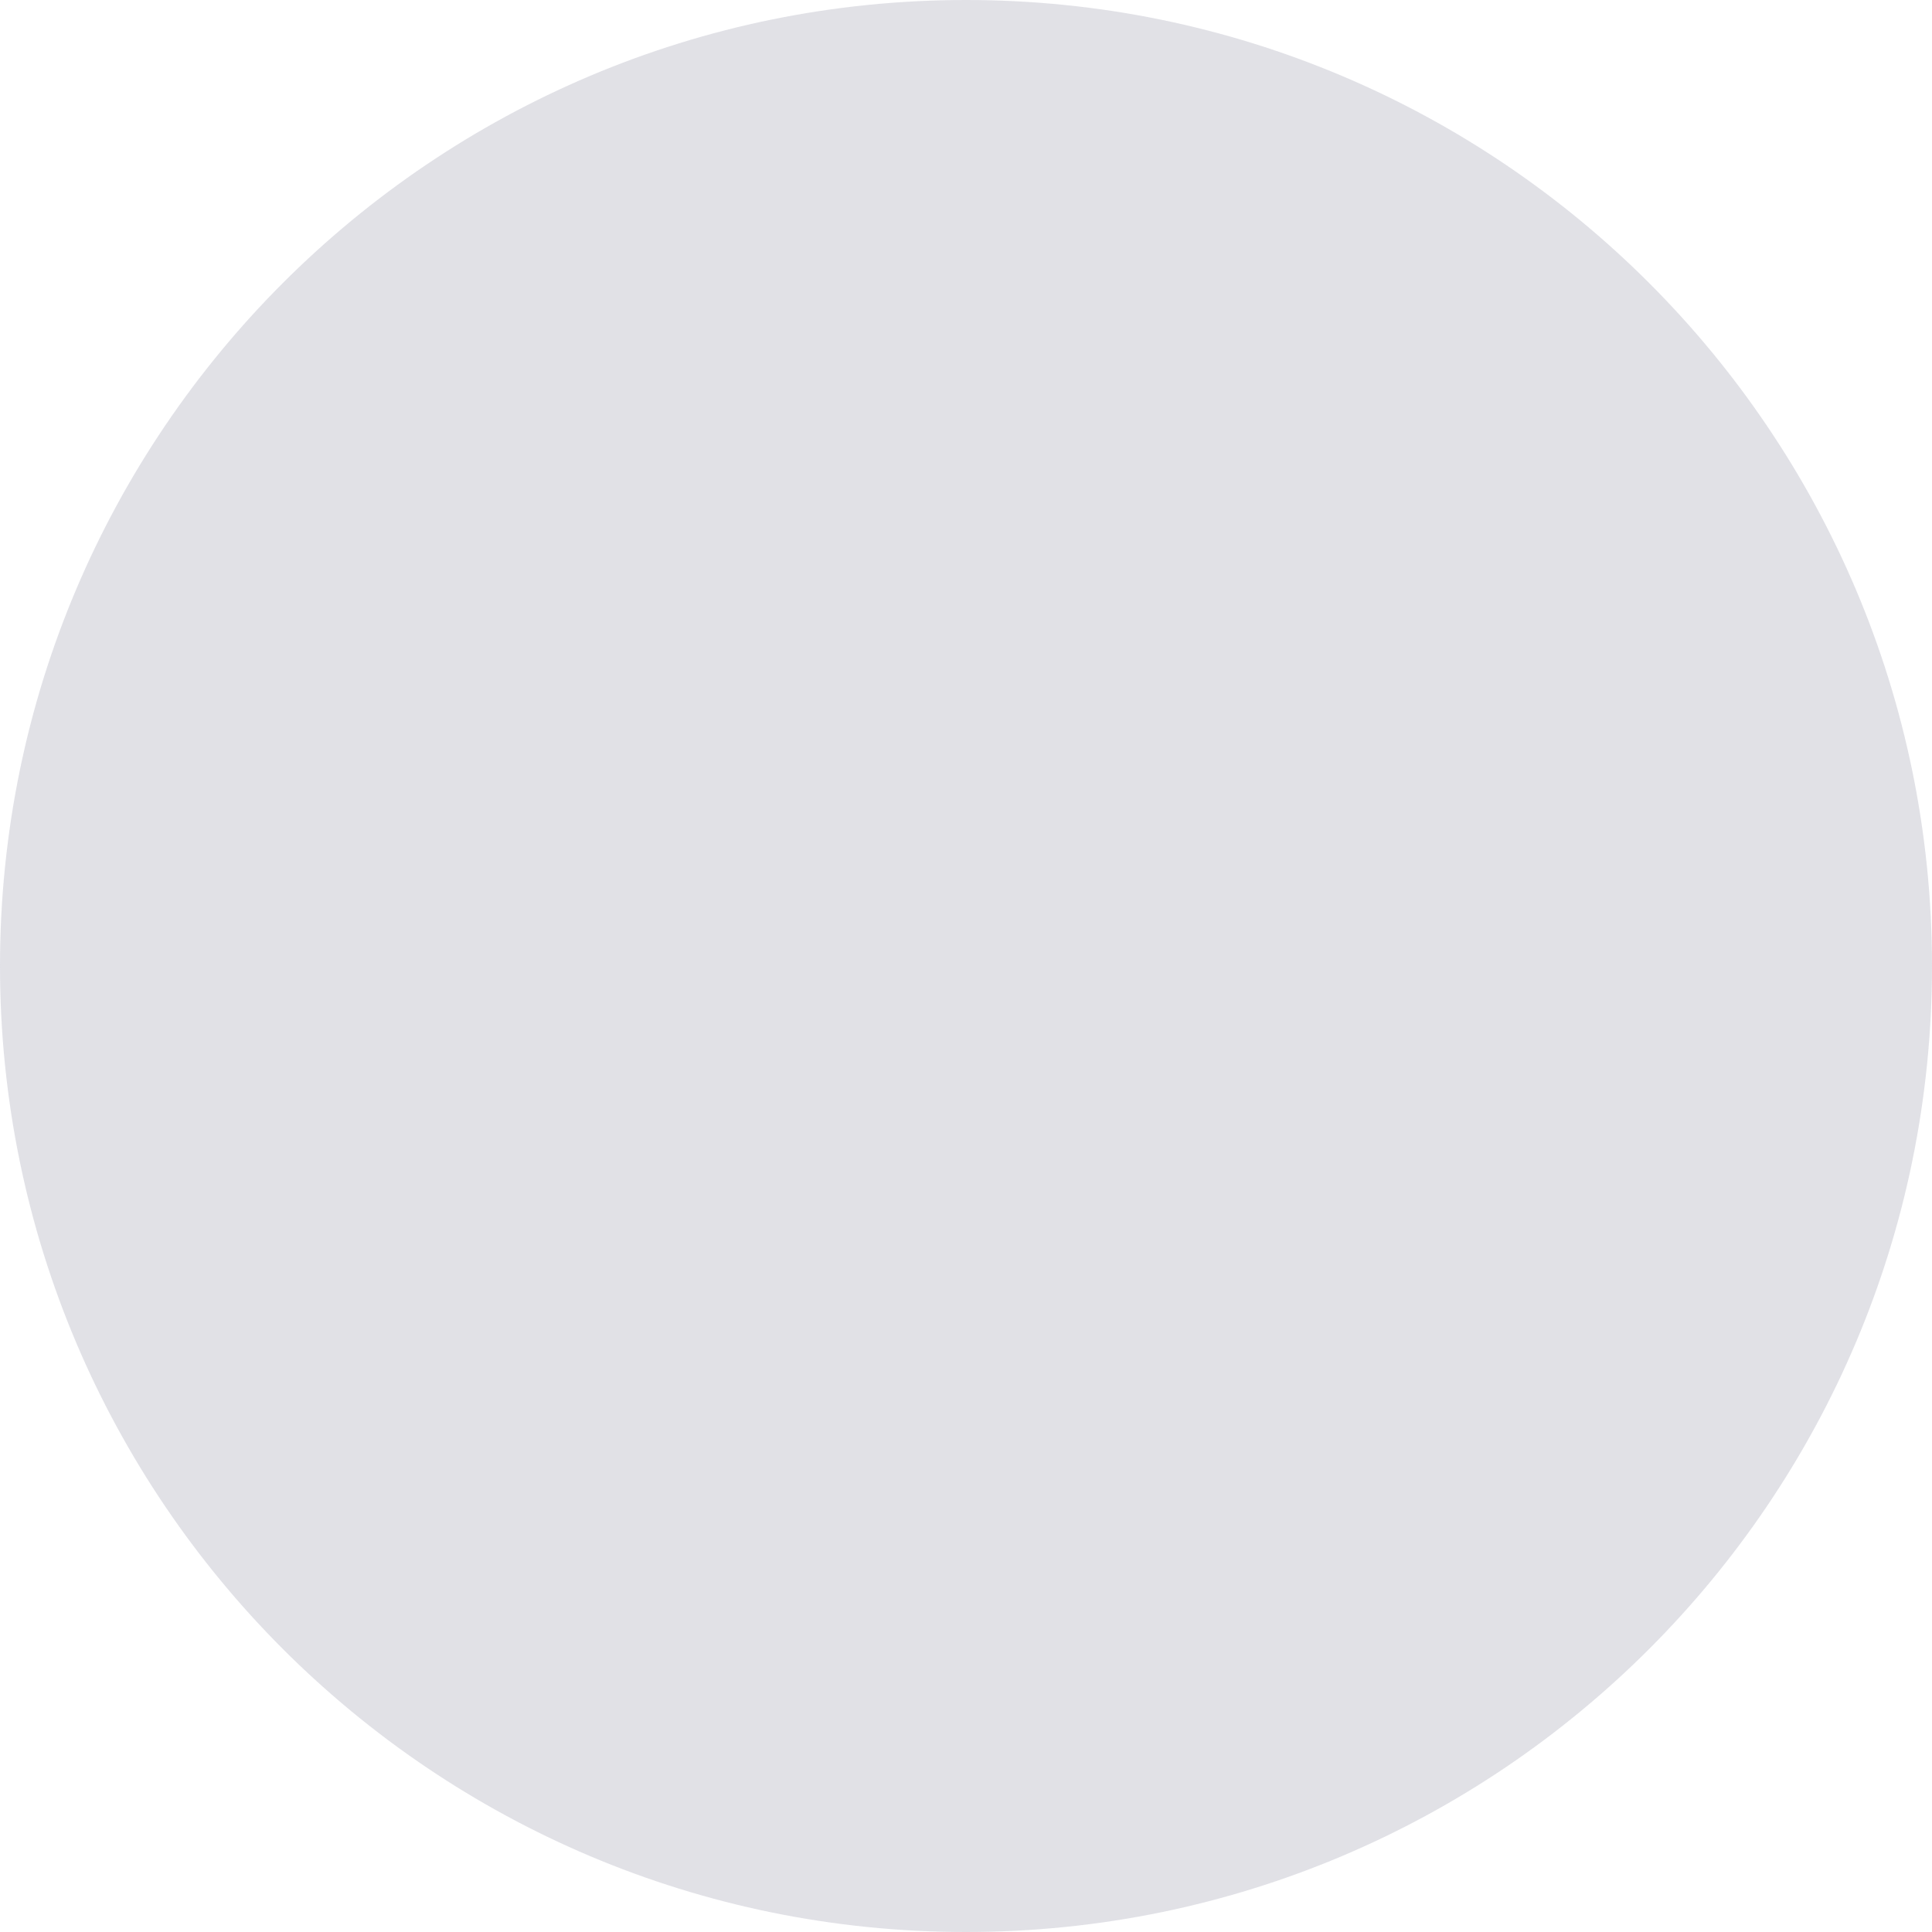
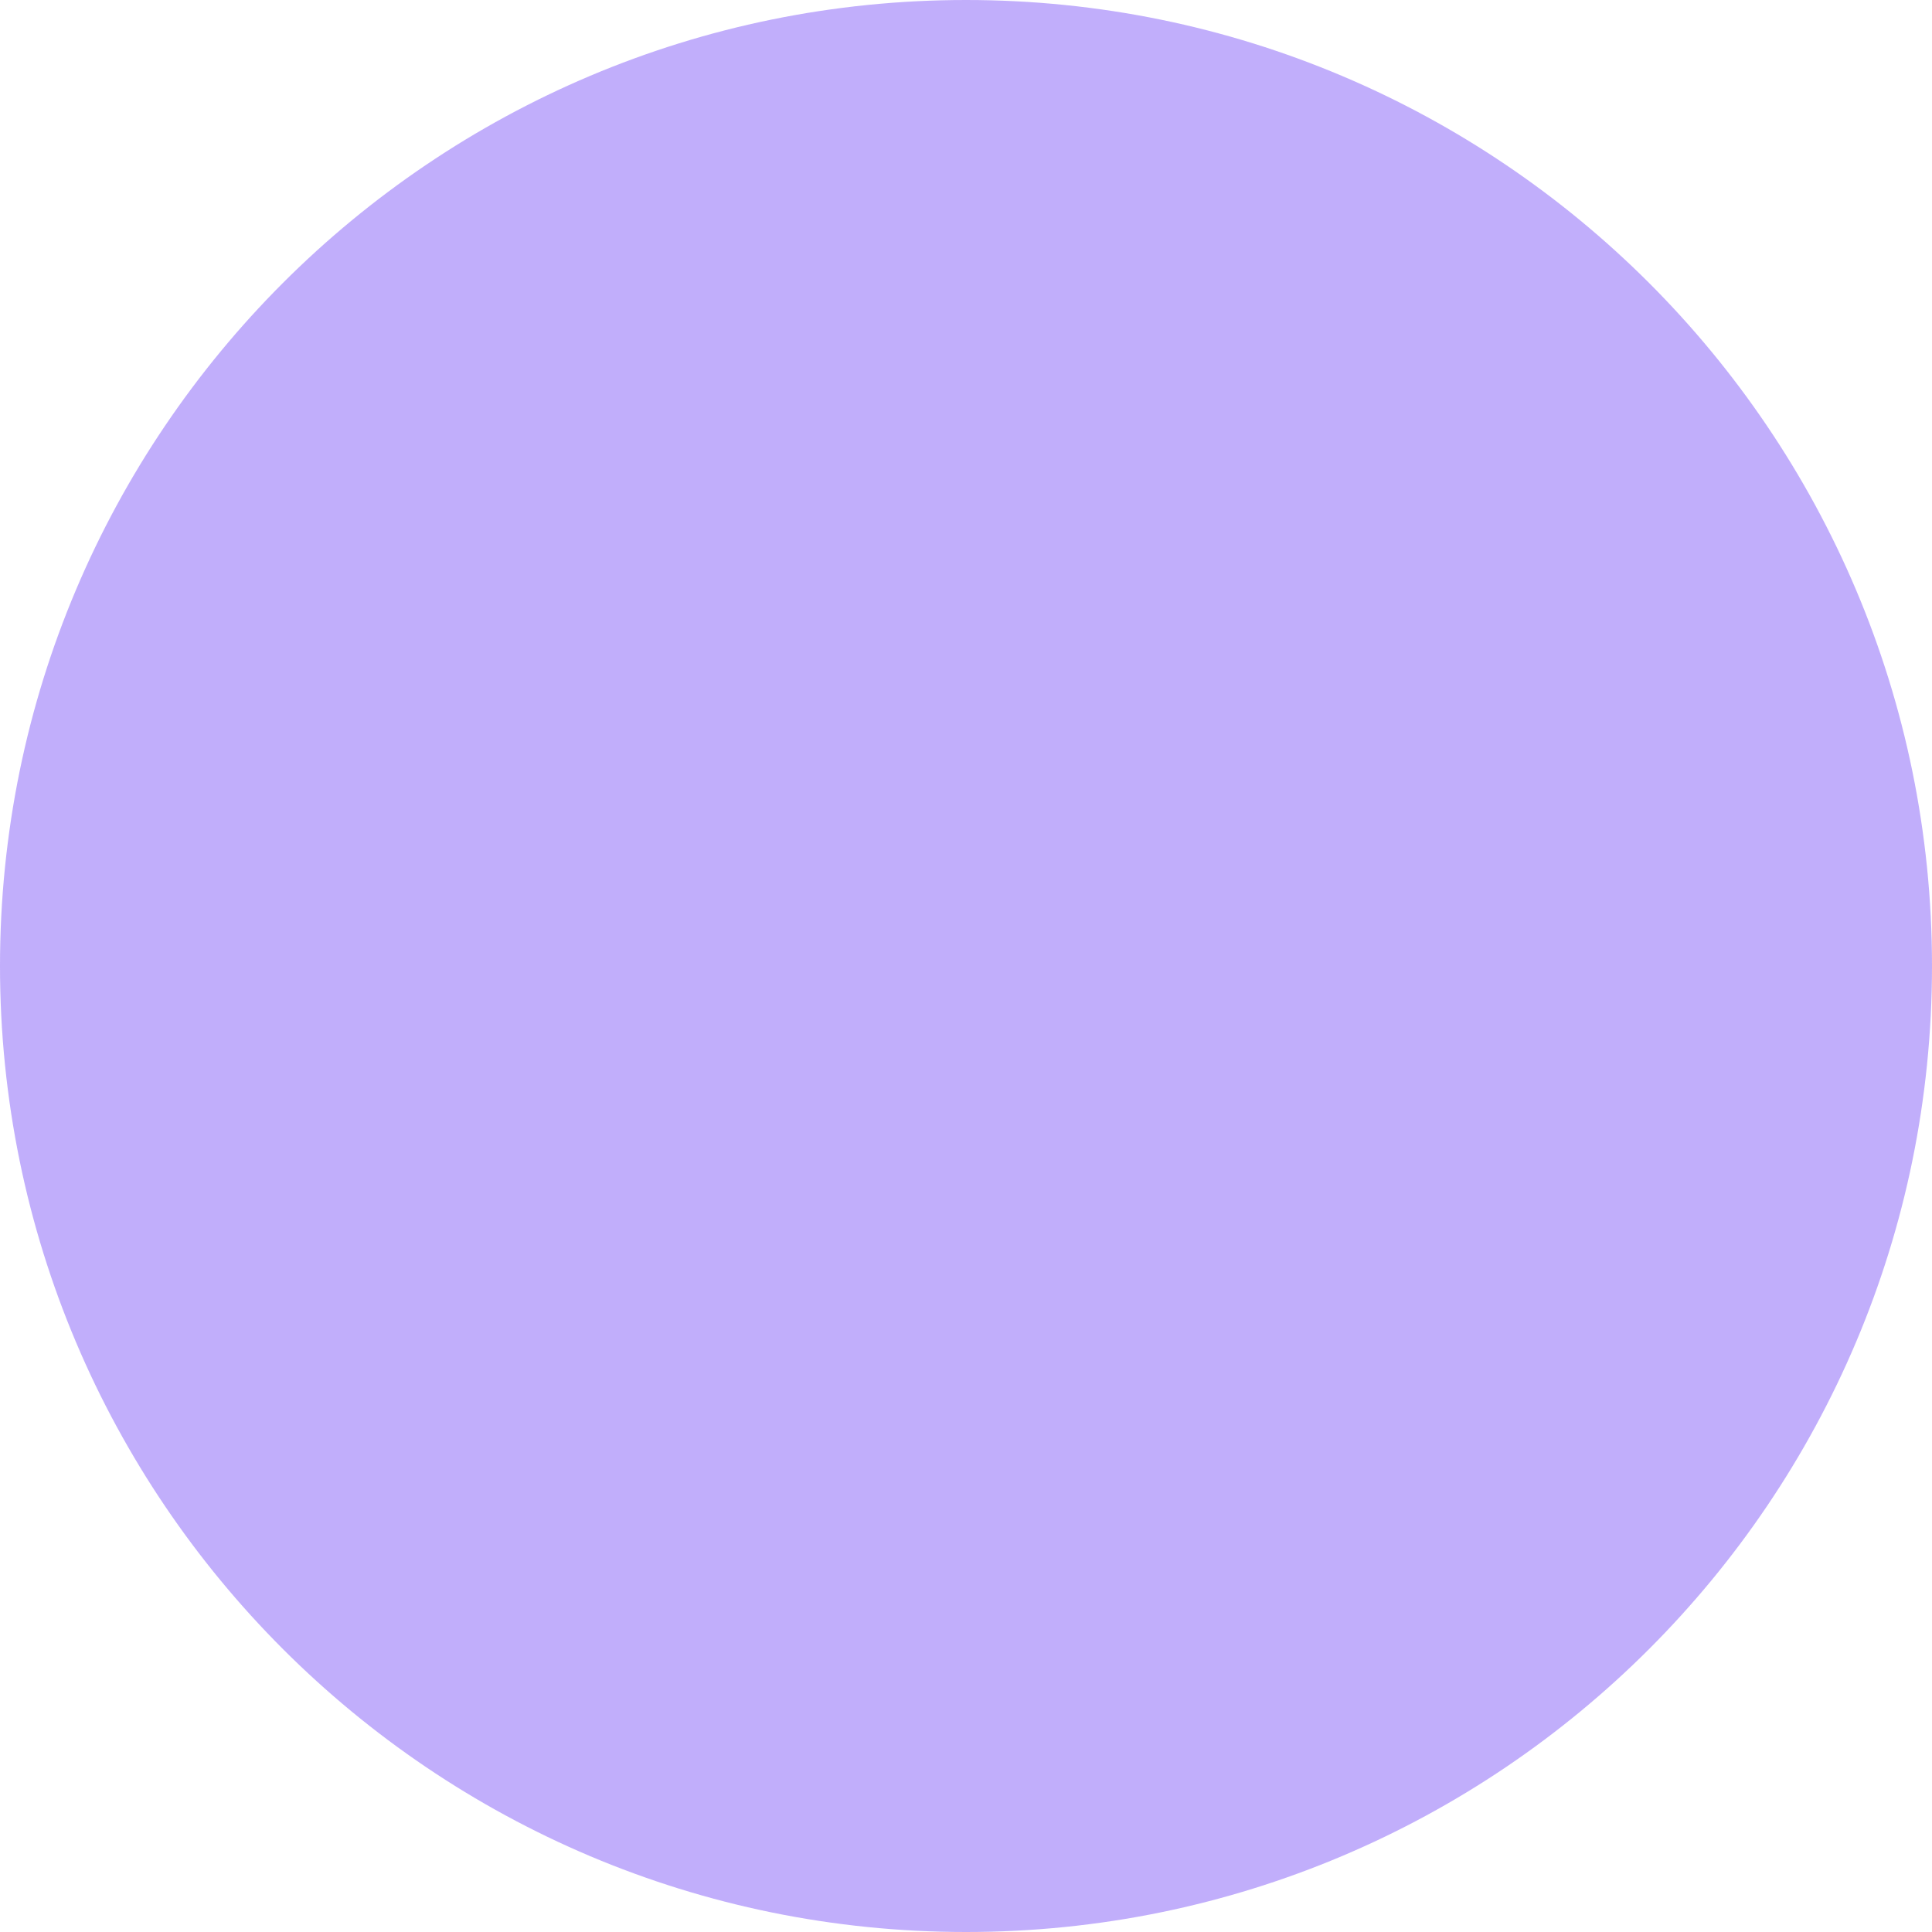
<svg xmlns="http://www.w3.org/2000/svg" preserveAspectRatio="none" overflow="visible" style="display: block;" width="6" height="6" viewBox="0 0 6 6" fill="none">
-   <circle id="Ellipse" opacity="0.7" cx="3" cy="3" r="3" fill="#D4D4DC" />
+   <circle id="Ellipse" opacity="0.7" cx="3" cy="3" r="3" fill="#A78BFA" />
</svg>
